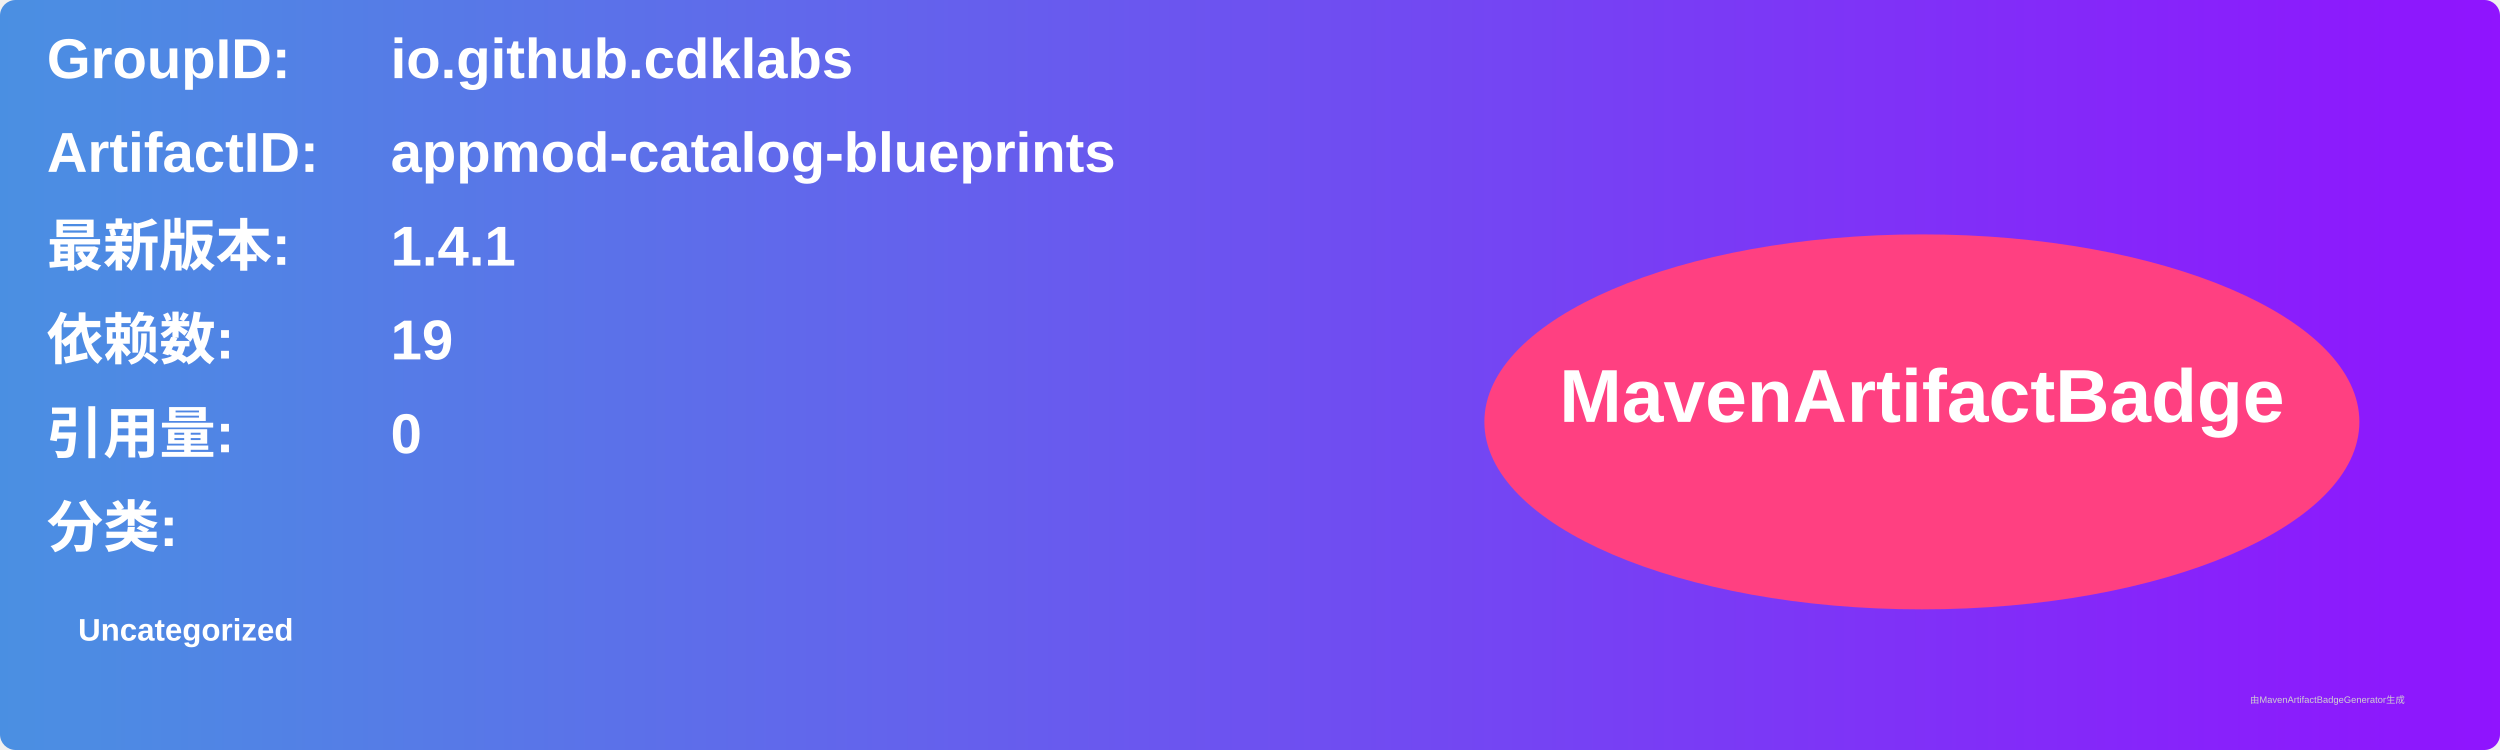
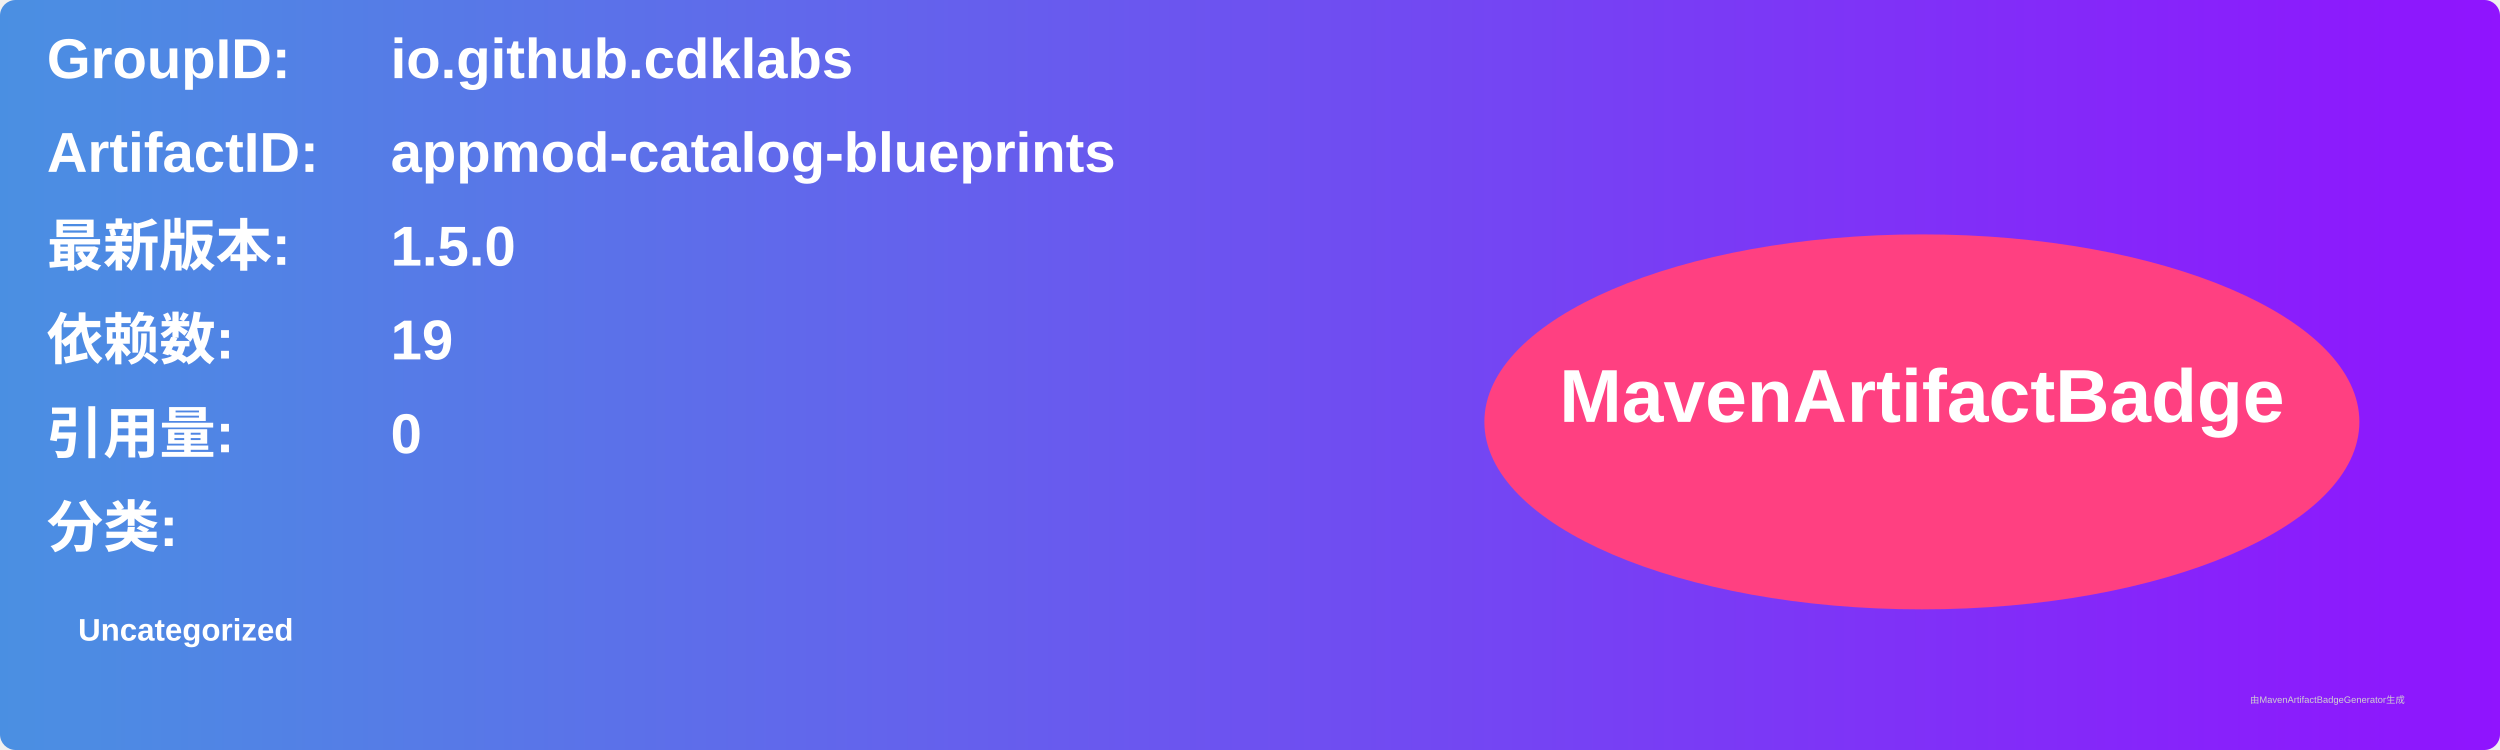
<svg xmlns="http://www.w3.org/2000/svg" width="800" height="240" viewBox="0 0 800 240">
  <linearGradient id="grad" x1="0%" y1="0%" x2="100%" y2="0%">
    <stop offset="0%" stop-color="#4a90e2" />
    <stop offset="100%" stop-color="#9013fe" />
  </linearGradient>
  <rect width="100%" height="100%" rx="5" ry="5" fill="url(#grad)" />
  <g transform="translate(15, 15)">
    <text x="0" y="10" font-family="Arial" font-size="18" fill="white" font-weight="bold" width="260">GroupID:</text>
    <text x="110" y="10" font-family="Arial" font-size="18" fill="white" font-weight="bold" width="460">io.github.cdklabs</text>
    <text x="0" y="40" font-family="Arial" font-size="18" fill="white" font-weight="bold" width="260">ArtifactID:</text>
    <text x="110" y="40" font-family="Arial" font-size="18" fill="white" font-weight="bold" width="460">appmod-catalog-blueprints</text>
    <text x="0" y="70" font-family="Arial" font-size="18" fill="white" font-weight="bold">最新版本:</text>
    <text x="110" y="70" font-family="Arial" font-size="18" fill="white" font-weight="bold">
-       <tspan font-weight="bold">1.4.1</tspan>
+       <tspan font-weight="bold">1.5.0</tspan>
    </text>
    <text x="0" y="100" font-family="Arial" font-size="18" fill="white" font-weight="bold">依赖数: </text>
    <text x="110" y="100" font-family="Arial" font-size="18" fill="white">
      <tspan font-weight="bold">19</tspan>
    </text>
    <text x="0" y="130" font-family="Arial" font-size="18" fill="white" font-weight="bold">引用量: </text>
    <text x="110" y="130" font-family="Arial" font-size="18" fill="white">
      <tspan font-weight="bold">0</tspan>
    </text>
    <text x="0" y="160" font-family="Arial" font-size="18" fill="white" font-weight="bold">分类:</text>
    <text x="10" y="190" font-family="Arial" font-size="10" fill="white">
      <tspan font-weight="bold">Uncategorized</tspan>
    </text>
    <ellipse cx="600" cy="120" rx="140" ry="60" fill="#ff4081" />
    <text x="600" y="120" text-anchor="middle" font-family="Arial" font-size="24" fill="white" font-weight="bold">MavenArtifactBadge</text>
  </g>
  <text x="720" y="225" font-family="Arial" font-size="3" fill="#d0d0d0">由MavenArtifactBadgeGenerator生成</text>
</svg>
